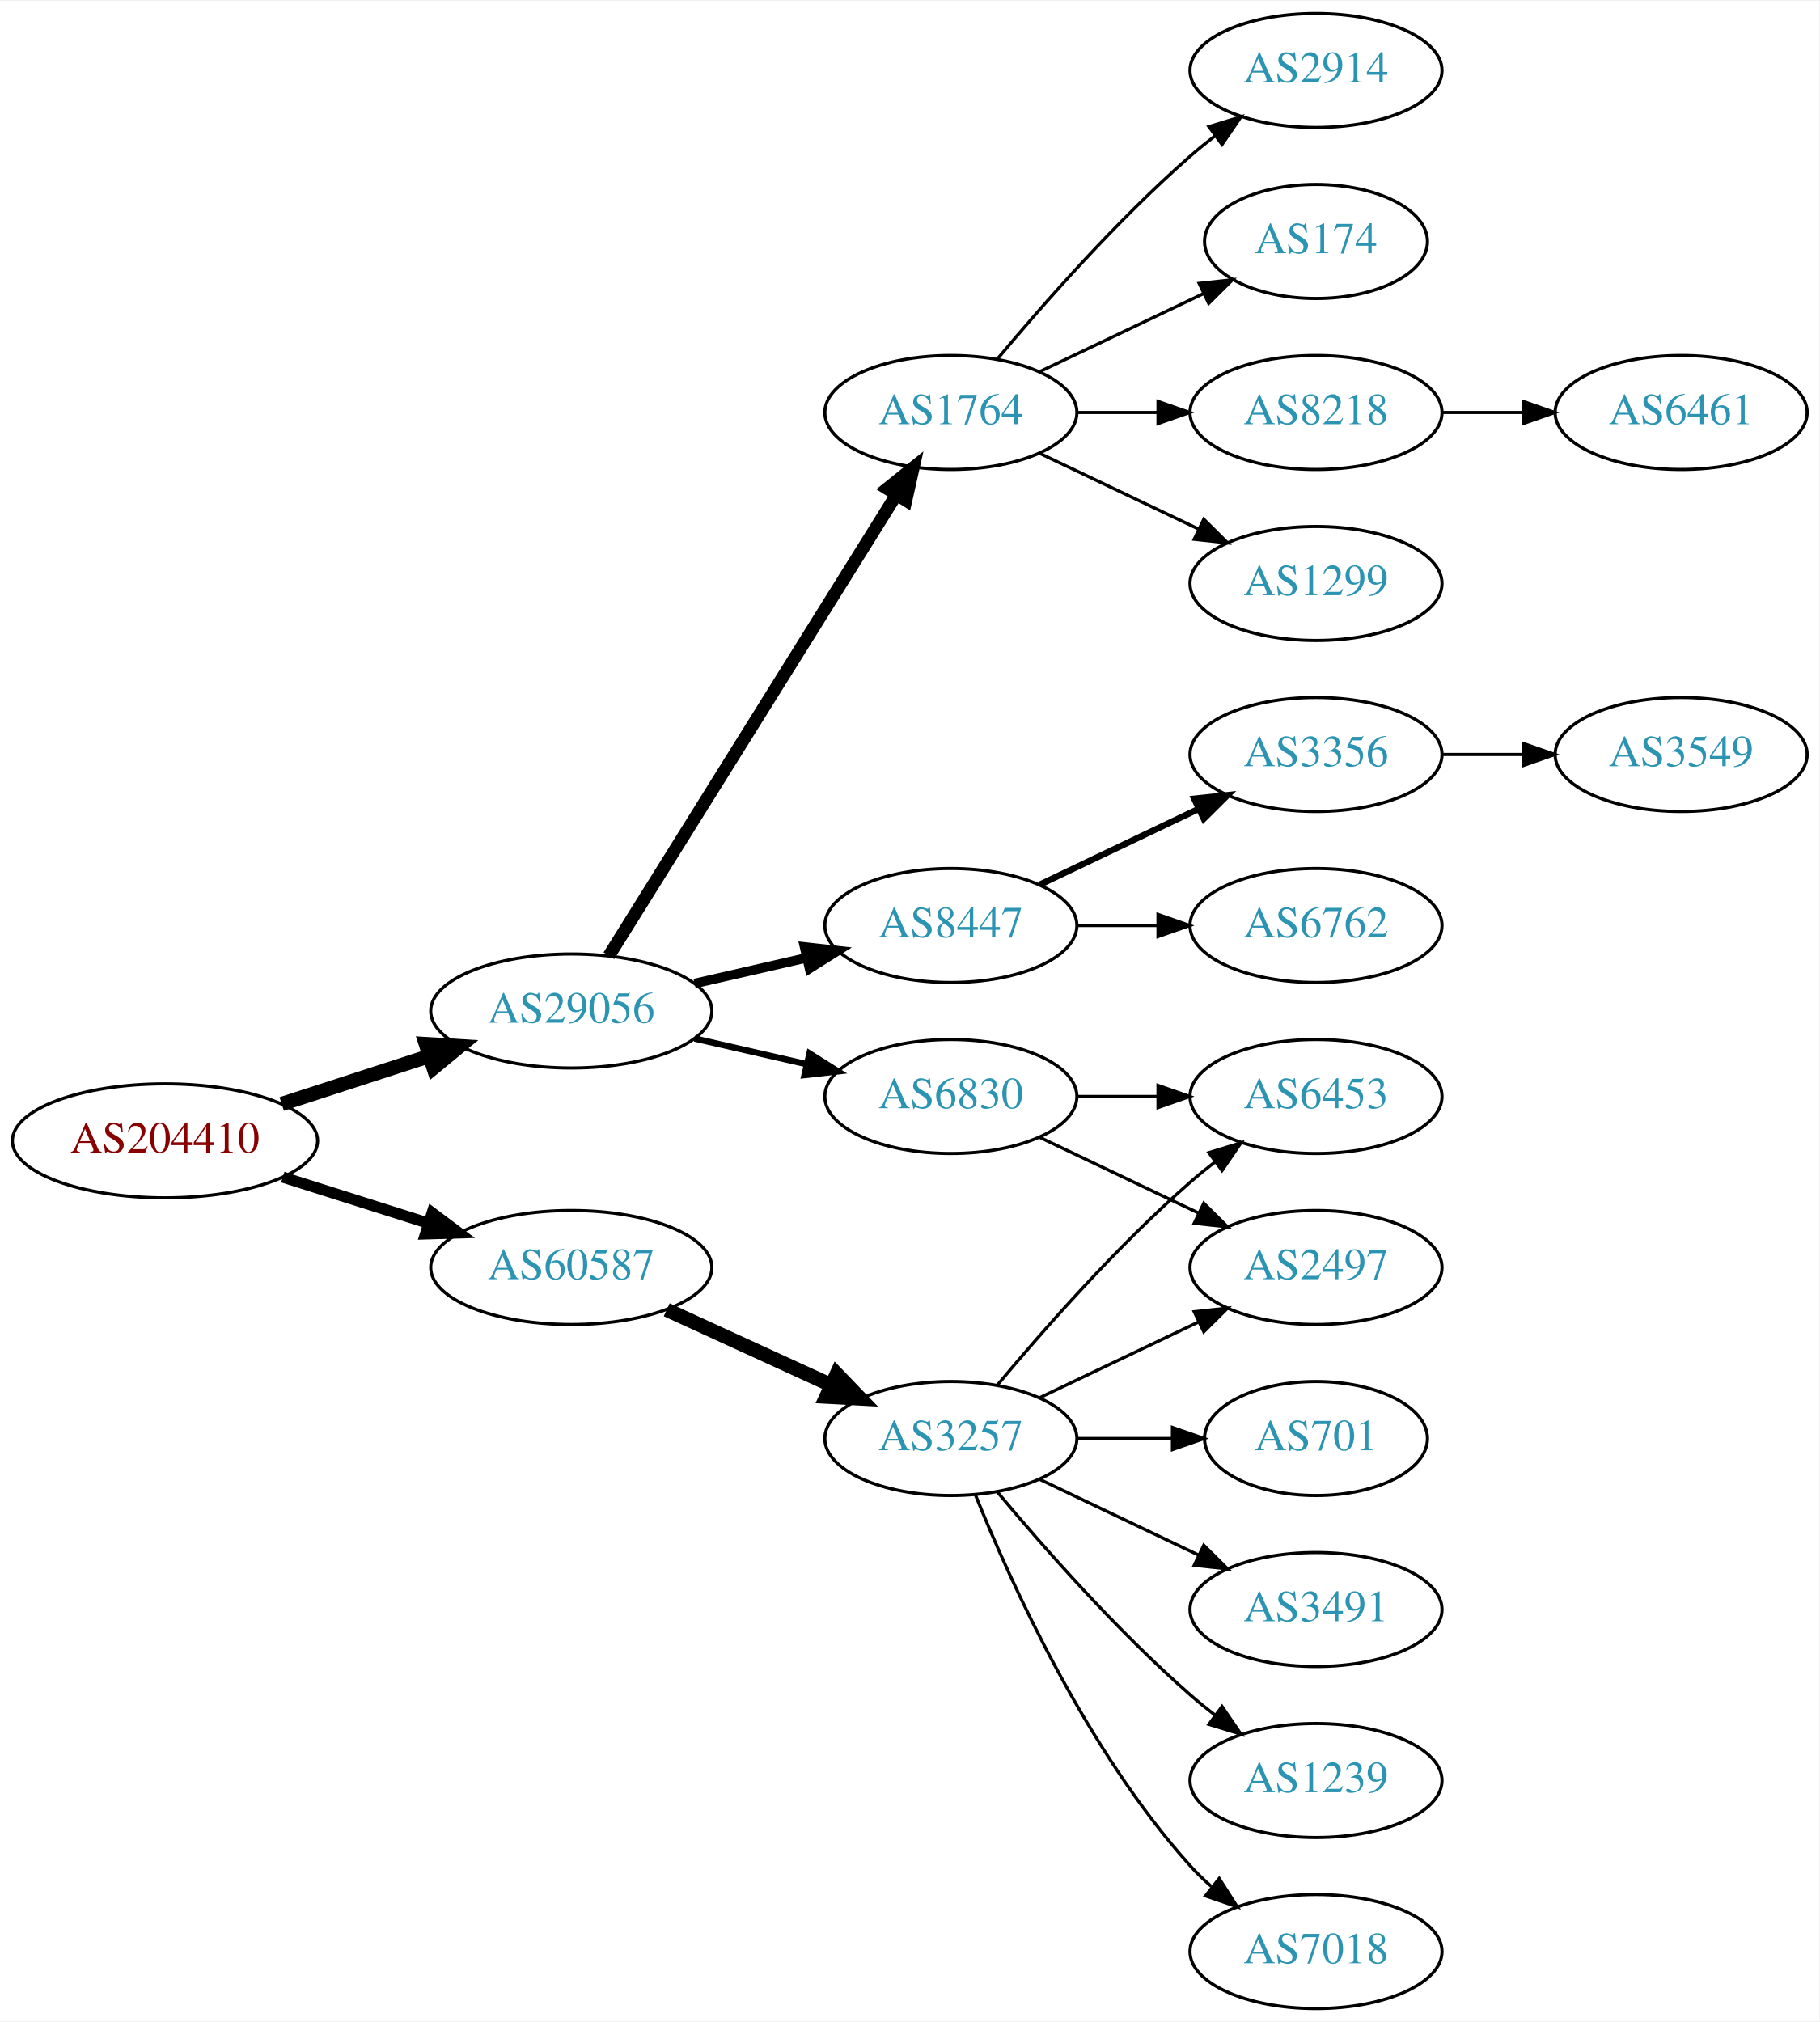
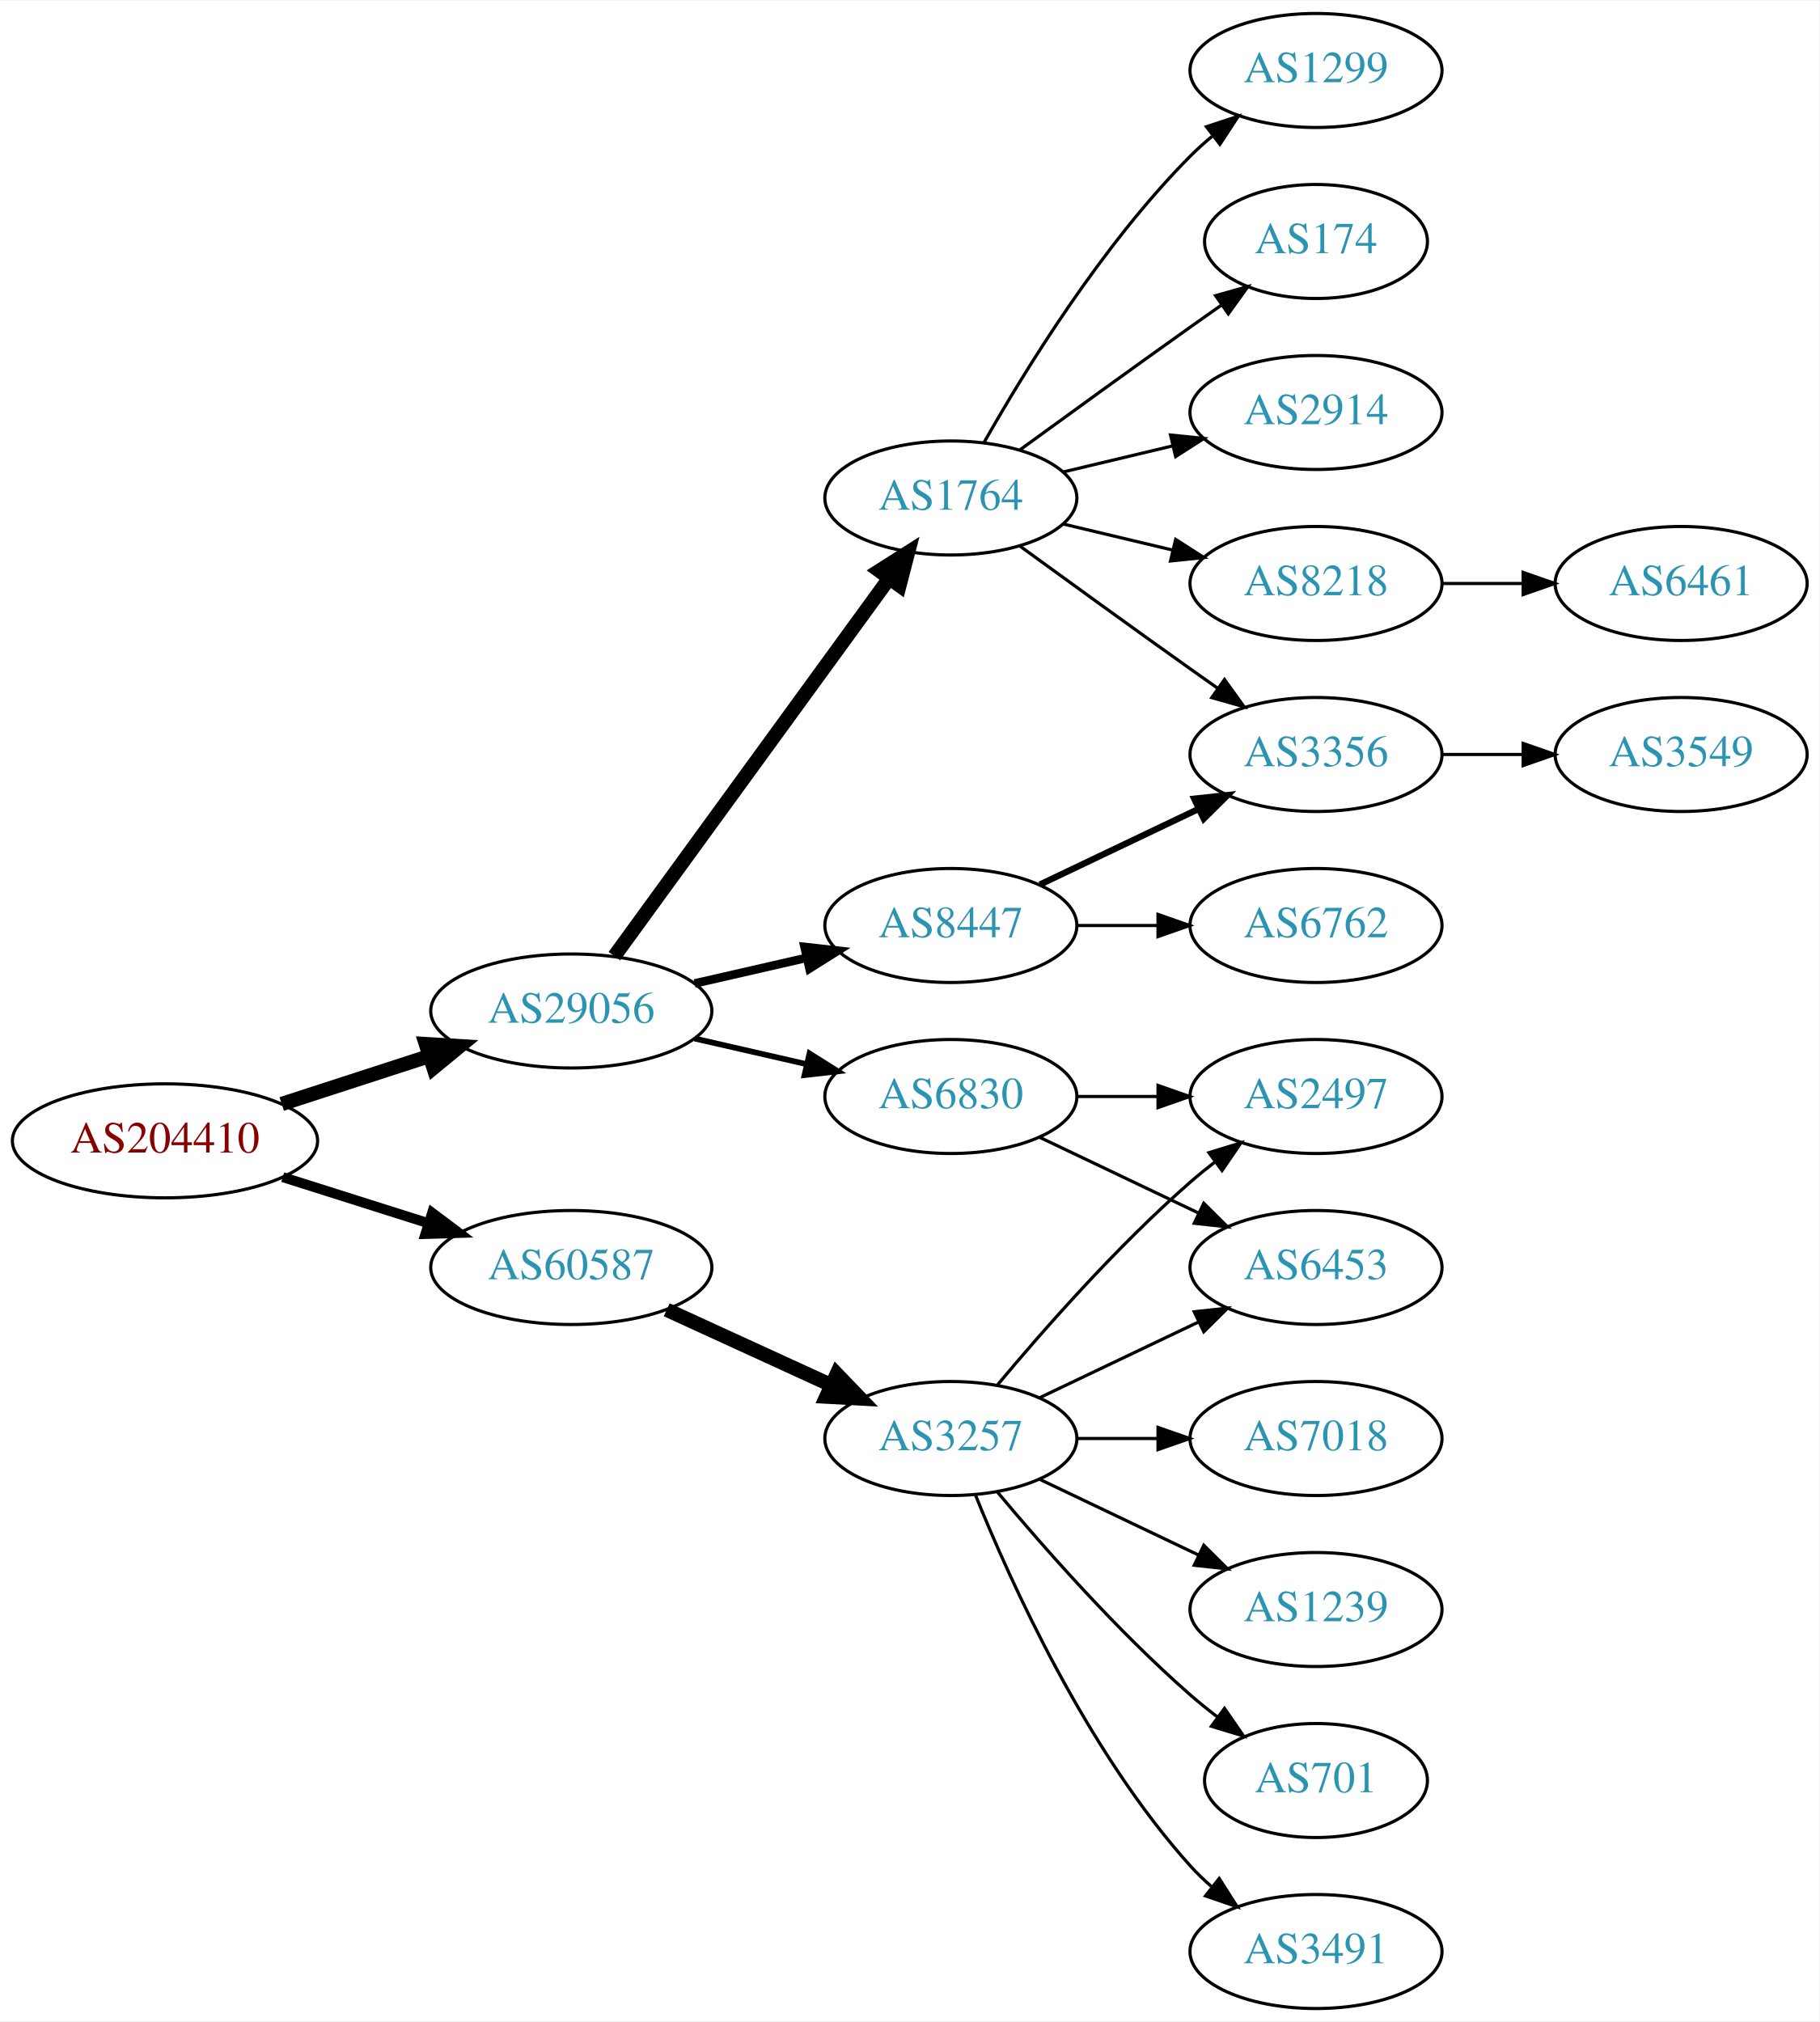
<svg xmlns="http://www.w3.org/2000/svg" xmlns:xlink="http://www.w3.org/1999/xlink" width="574pt" height="638pt" viewBox="0.00 0.00 574.46 638.00">
  <g id="graph0" class="graph" transform="scale(1 1) rotate(0) translate(4 634)">
    <polygon fill="white" stroke="none" points="-4,4 -4,-634 570.463,-634 570.463,4 -4,4" />
    <g id="node1" class="node">
      <g id="a_node1">
        <a xlink:href="/asn/204410" xlink:title="AS204410 ~ Feistritzwerke-STEWEAG GmbH [AT]">
          <ellipse fill="#ffffff" stroke="black" cx="48.096" cy="-274" rx="48.192" ry="18" />
          <text text-anchor="middle" x="48.096" y="-270.3" font-family="Times,serif" font-size="14.00" fill="#880000">AS204410</text>
        </a>
      </g>
    </g>
    <g id="node2" class="node">
      <g id="a_node2">
        <a xlink:href="/asn/29056" xlink:title="AS29056 ~ Citycom Telekommunikation GmbH [AT]">
          <ellipse fill="#ffffff" stroke="black" cx="176.388" cy="-315" rx="44.393" ry="18" />
          <text text-anchor="middle" x="176.388" y="-311.3" font-family="Times,serif" font-size="14.00" fill="#2c94b3">AS29056</text>
        </a>
      </g>
    </g>
    <g id="edge1" class="edge">
      <path fill="none" stroke="black" stroke-width="4.5" d="M84.948,-285.639C99.425,-290.339 116.271,-295.808 131.474,-300.744" />
      <polygon fill="black" stroke="black" stroke-width="4.5" points="130.458,-304.554 141.185,-303.896 132.89,-297.063 130.458,-304.554" />
    </g>
    <g id="node3" class="node">
      <g id="a_node3">
        <a xlink:href="/asn/60587" xlink:title="AS60587 ~ XINON GmbH [AT]">
          <ellipse fill="#ffffff" stroke="black" cx="176.388" cy="-234" rx="44.393" ry="18" />
          <text text-anchor="middle" x="176.388" y="-230.3" font-family="Times,serif" font-size="14.00" fill="#2c94b3">AS60587</text>
        </a>
      </g>
    </g>
    <g id="edge2" class="edge">
-       <path fill="none" stroke="black" stroke-width="3.5" d="M85.286,-262.538C99.636,-257.993 116.272,-252.723 131.315,-247.959" />
-       <polygon fill="black" stroke="black" stroke-width="3.5" points="132.453,-251.27 140.93,-244.914 130.34,-244.597 132.453,-251.27" />
+       <path fill="none" stroke="black" stroke-width="3.15" d="M85.286,-262.538C99.636,-257.993 116.272,-252.723 131.315,-247.959" />
+       <polygon fill="black" stroke="black" stroke-width="3.15" points="132.453,-251.27 140.93,-244.914 130.34,-244.597 132.453,-251.27" />
    </g>
    <g id="node4" class="node">
      <g id="a_node4">
        <a xlink:href="/asn/8447" xlink:title="AS8447 ~ A1 Telekom Austria AG [AT]">
          <ellipse fill="#ffffff" stroke="black" cx="296.23" cy="-342" rx="39.794" ry="18" />
          <text text-anchor="middle" x="296.23" y="-338.3" font-family="Times,serif" font-size="14.00" fill="#2c94b3">AS8447</text>
        </a>
      </g>
    </g>
    <g id="edge3" class="edge">
-       <path fill="none" stroke="black" stroke-width="3" d="M215.322,-323.692C226.563,-326.267 238.976,-329.111 250.599,-331.774" />
-       <polygon fill="black" stroke="black" stroke-width="3" points="250.031,-335.235 260.56,-334.057 251.595,-328.412 250.031,-335.235" />
+       <path fill="none" stroke="black" stroke-width="2.7" d="M215.322,-323.692C226.563,-326.267 238.976,-329.111 250.599,-331.774" />
+       <polygon fill="black" stroke="black" stroke-width="2.7" points="250.031,-335.235 260.56,-334.057 251.595,-328.412 250.031,-335.235" />
    </g>
    <g id="node5" class="node">
      <g id="a_node5">
-         <a xlink:href="/asn/1764" xlink:title="AS1764 ~ NEXTLAYER-AS [AT]">
-           <ellipse fill="#ffffff" stroke="black" cx="296.23" cy="-504" rx="39.794" ry="18" />
-           <text text-anchor="middle" x="296.23" y="-500.3" font-family="Times,serif" font-size="14.00" fill="#2c94b3">AS1764</text>
-         </a>
-       </g>
-     </g>
-     <g id="edge4" class="edge">
-       <path fill="none" stroke="black" stroke-width="4" d="M188.263,-332.442C209.046,-365.775 254.507,-438.686 278.935,-477.866" />
-       <polygon fill="black" stroke="black" stroke-width="4" points="276.12,-479.966 284.381,-486.6 282.06,-476.263 276.12,-479.966" />
-     </g>
-     <g id="node6" class="node">
-       <g id="a_node6">
        <a xlink:href="/asn/6830" xlink:title="AS6830 ~ LibertyGlobal [AT]">
          <ellipse fill="#ffffff" stroke="black" cx="296.23" cy="-288" rx="39.794" ry="18" />
          <text text-anchor="middle" x="296.23" y="-284.3" font-family="Times,serif" font-size="14.00" fill="#2c94b3">AS6830</text>
        </a>
      </g>
    </g>
+     <g id="edge4" class="edge">
+       <path fill="none" stroke="black" stroke-width="1.8" d="M215.322,-306.308C226.563,-303.733 238.976,-300.889 250.599,-298.226" />
+       <polygon fill="black" stroke="black" stroke-width="1.8" points="251.595,-301.588 260.56,-295.943 250.031,-294.765 251.595,-301.588" />
+     </g>
+     <g id="node6" class="node">
+       <g id="a_node6">
+         <a xlink:href="/asn/1764" xlink:title="AS1764 ~ NEXTLAYER-AS [AT]">
+           <ellipse fill="#ffffff" stroke="black" cx="296.23" cy="-477" rx="39.794" ry="18" />
+           <text text-anchor="middle" x="296.23" y="-473.3" font-family="Times,serif" font-size="14.00" fill="#2c94b3">AS1764</text>
+         </a>
+       </g>
+     </g>
    <g id="edge5" class="edge">
-       <path fill="none" stroke="black" stroke-width="2" d="M215.322,-306.308C226.563,-303.733 238.976,-300.889 250.599,-298.226" />
-       <polygon fill="black" stroke="black" stroke-width="2" points="251.595,-301.588 260.56,-295.943 250.031,-294.765 251.595,-301.588" />
+       <path fill="none" stroke="black" stroke-width="4.5" d="M189.999,-332.337C210.82,-360.96 252.482,-418.233 276.671,-451.486" />
+       <polygon fill="black" stroke="black" stroke-width="4.5" points="273.643,-454.017 282.71,-459.788 280.011,-449.385 273.643,-454.017" />
    </g>
    <g id="node17" class="node">
      <g id="a_node17">
        <a xlink:href="/asn/3257" xlink:title="AS3257 ~ GTT [DE]">
          <ellipse fill="#ffffff" stroke="black" cx="296.23" cy="-180" rx="39.794" ry="18" />
          <text text-anchor="middle" x="296.23" y="-176.3" font-family="Times,serif" font-size="14.00" fill="#2c94b3">AS3257</text>
        </a>
      </g>
    </g>
-     <g id="edge16" class="edge">
+     <g id="edge17" class="edge">
      <path fill="none" stroke="black" stroke-width="4.5" d="M206.517,-220.652C222.128,-213.498 241.526,-204.609 258.198,-196.97" />
      <polygon fill="black" stroke="black" stroke-width="4.5" points="260.199,-200.384 267.65,-192.638 256.919,-193.225 260.199,-200.384" />
    </g>
    <g id="node7" class="node">
      <g id="a_node7">
+         <a xlink:href="/asn/6762" xlink:title="AS6762 ~ TELECOM ITALIA SPARKLE S.p.A. [IT]">
+           <ellipse fill="#ffffff" stroke="black" cx="411.523" cy="-342" rx="39.794" ry="18" />
+           <text text-anchor="middle" x="411.523" y="-338.3" font-family="Times,serif" font-size="14.00" fill="#2c94b3">AS6762</text>
+         </a>
+       </g>
+     </g>
+     <g id="edge6" class="edge">
+       <path fill="none" stroke="black" d="M335.902,-342C344.105,-342 352.869,-342 361.401,-342" />
+       <polygon fill="black" stroke="black" points="361.641,-345.5 371.641,-342 361.641,-338.5 361.641,-345.5" />
+     </g>
+     <g id="node8" class="node">
+       <g id="a_node8">
        <a xlink:href="/asn/3356" xlink:title="AS3356 ~ Level 3 Parent, LLC [US]">
          <ellipse fill="#ffffff" stroke="black" cx="411.523" cy="-396" rx="39.794" ry="18" />
          <text text-anchor="middle" x="411.523" y="-392.3" font-family="Times,serif" font-size="14.00" fill="#2c94b3">AS3356</text>
        </a>
      </g>
    </g>
-     <g id="edge6" class="edge">
+     <g id="edge7" class="edge">
      <path fill="none" stroke="black" stroke-width="2" d="M324.367,-354.934C339.361,-362.081 358.182,-371.052 374.405,-378.785" />
      <polygon fill="black" stroke="black" stroke-width="2" points="373.075,-382.028 383.608,-383.171 376.087,-375.709 373.075,-382.028" />
    </g>
-     <g id="node8" class="node">
-       <g id="a_node8">
-         <a xlink:href="/asn/6762" xlink:title="AS6762 ~ TELECOM ITALIA SPARKLE S.p.A. [IT]">
-           <ellipse fill="#ffffff" stroke="black" cx="411.523" cy="-342" rx="39.794" ry="18" />
-           <text text-anchor="middle" x="411.523" y="-338.3" font-family="Times,serif" font-size="14.00" fill="#2c94b3">AS6762</text>
-         </a>
-       </g>
-     </g>
-     <g id="edge7" class="edge">
-       <path fill="none" stroke="black" d="M335.902,-342C344.105,-342 352.869,-342 361.401,-342" />
-       <polygon fill="black" stroke="black" points="361.641,-345.5 371.641,-342 361.641,-338.5 361.641,-345.5" />
-     </g>
-     <g id="node9" class="node">
-       <g id="a_node9">
-         <a xlink:href="/asn/8218" xlink:title="AS8218 ~ legacy Neotelecoms [FR]">
-           <ellipse fill="#ffffff" stroke="black" cx="411.523" cy="-504" rx="39.794" ry="18" />
-           <text text-anchor="middle" x="411.523" y="-500.3" font-family="Times,serif" font-size="14.00" fill="#2c94b3">AS8218</text>
-         </a>
-       </g>
-     </g>
-     <g id="edge8" class="edge">
-       <path fill="none" stroke="black" d="M335.902,-504C344.105,-504 352.869,-504 361.401,-504" />
-       <polygon fill="black" stroke="black" points="361.641,-507.5 371.641,-504 361.641,-500.5 361.641,-507.5" />
-     </g>
    <g id="node10" class="node">
      <g id="a_node10">
-         <a xlink:href="/asn/1299" xlink:title="AS1299 ~ Telia Carrier [EU]">
-           <ellipse fill="#ffffff" stroke="black" cx="411.523" cy="-450" rx="39.794" ry="18" />
-           <text text-anchor="middle" x="411.523" y="-446.3" font-family="Times,serif" font-size="14.00" fill="#2c94b3">AS1299</text>
+         <a xlink:href="/asn/2497" xlink:title="AS2497 ~ Internet Initiative Japan Inc. [JP]">
+           <ellipse fill="#ffffff" stroke="black" cx="411.523" cy="-288" rx="39.794" ry="18" />
+           <text text-anchor="middle" x="411.523" y="-284.3" font-family="Times,serif" font-size="14.00" fill="#2c94b3">AS2497</text>
        </a>
      </g>
    </g>
    <g id="edge9" class="edge">
-       <path fill="none" stroke="black" d="M324.367,-491.066C339.361,-483.919 358.182,-474.948 374.405,-467.215" />
-       <polygon fill="black" stroke="black" points="376.087,-470.291 383.608,-462.829 373.075,-463.972 376.087,-470.291" />
+       <path fill="none" stroke="black" d="M335.902,-288C344.105,-288 352.869,-288 361.401,-288" />
+       <polygon fill="black" stroke="black" points="361.641,-291.5 371.641,-288 361.641,-284.5 361.641,-291.5" />
    </g>
    <g id="node11" class="node">
      <g id="a_node11">
-         <a xlink:href="/asn/2914" xlink:title="AS2914 ~ NTT America, Inc. [US]">
-           <ellipse fill="#ffffff" stroke="black" cx="411.523" cy="-612" rx="39.794" ry="18" />
-           <text text-anchor="middle" x="411.523" y="-608.3" font-family="Times,serif" font-size="14.00" fill="#2c94b3">AS2914</text>
+         <a xlink:href="/asn/6453" xlink:title="AS6453 ~ TATA COMMUNICATIONS (AMERICA) INC [US]">
+           <ellipse fill="#ffffff" stroke="black" cx="411.523" cy="-234" rx="39.794" ry="18" />
+           <text text-anchor="middle" x="411.523" y="-230.3" font-family="Times,serif" font-size="14.00" fill="#2c94b3">AS6453</text>
        </a>
      </g>
    </g>
    <g id="edge10" class="edge">
-       <path fill="none" stroke="black" d="M310.86,-520.817C325.143,-537.929 348.689,-564.745 371.877,-585 374.342,-587.154 376.981,-589.294 379.678,-591.372" />
-       <polygon fill="black" stroke="black" points="377.703,-594.264 387.832,-597.37 381.851,-588.625 377.703,-594.264" />
+       <path fill="none" stroke="black" d="M324.367,-275.066C339.361,-267.919 358.182,-258.948 374.405,-251.215" />
+       <polygon fill="black" stroke="black" points="376.087,-254.291 383.608,-246.829 373.075,-247.972 376.087,-254.291" />
+     </g>
+     <g id="edge14" class="edge">
+       <path fill="none" stroke="black" d="M318.078,-461.778C333.012,-450.909 353.626,-435.975 371.877,-423 374.697,-420.995 377.64,-418.915 380.588,-416.841" />
+       <polygon fill="black" stroke="black" points="382.634,-419.681 388.813,-411.074 378.616,-413.95 382.634,-419.681" />
    </g>
    <g id="node12" class="node">
      <g id="a_node12">
+         <a xlink:href="/asn/2914" xlink:title="AS2914 ~ NTT America, Inc. [US]">
+           <ellipse fill="#ffffff" stroke="black" cx="411.523" cy="-504" rx="39.794" ry="18" />
+           <text text-anchor="middle" x="411.523" y="-500.3" font-family="Times,serif" font-size="14.00" fill="#2c94b3">AS2914</text>
+         </a>
+       </g>
+     </g>
+     <g id="edge11" class="edge">
+       <path fill="none" stroke="black" d="M331.837,-485.248C342.709,-487.838 354.863,-490.735 366.305,-493.462" />
+       <polygon fill="black" stroke="black" points="365.589,-496.889 376.128,-495.803 367.212,-490.08 365.589,-496.889" />
+     </g>
+     <g id="node13" class="node">
+       <g id="a_node13">
+         <a xlink:href="/asn/8218" xlink:title="AS8218 ~ legacy Neotelecoms [FR]">
+           <ellipse fill="#ffffff" stroke="black" cx="411.523" cy="-450" rx="39.794" ry="18" />
+           <text text-anchor="middle" x="411.523" y="-446.3" font-family="Times,serif" font-size="14.00" fill="#2c94b3">AS8218</text>
+         </a>
+       </g>
+     </g>
+     <g id="edge12" class="edge">
+       <path fill="none" stroke="black" d="M331.837,-468.752C342.709,-466.162 354.863,-463.265 366.305,-460.538" />
+       <polygon fill="black" stroke="black" points="367.212,-463.92 376.128,-458.197 365.589,-457.111 367.212,-463.92" />
+     </g>
+     <g id="node14" class="node">
+       <g id="a_node14">
+         <a xlink:href="/asn/1299" xlink:title="AS1299 ~ Telia Carrier [EU]">
+           <ellipse fill="#ffffff" stroke="black" cx="411.523" cy="-612" rx="39.794" ry="18" />
+           <text text-anchor="middle" x="411.523" y="-608.3" font-family="Times,serif" font-size="14.00" fill="#2c94b3">AS1299</text>
+         </a>
+       </g>
+     </g>
+     <g id="edge13" class="edge">
+       <path fill="none" stroke="black" d="M306.69,-494.49C319.472,-517.096 343.904,-556.886 371.877,-585 373.987,-587.121 376.283,-589.188 378.669,-591.171" />
+       <polygon fill="black" stroke="black" points="376.921,-594.242 386.984,-597.556 381.184,-588.69 376.921,-594.242" />
+     </g>
+     <g id="node15" class="node">
+       <g id="a_node15">
        <a xlink:href="/asn/174" xlink:title="AS174 ~ Cogent Communications [US]">
          <ellipse fill="#ffffff" stroke="black" cx="411.523" cy="-558" rx="35.194" ry="18" />
          <text text-anchor="middle" x="411.523" y="-554.3" font-family="Times,serif" font-size="14.00" fill="#2c94b3">AS174</text>
        </a>
      </g>
    </g>
-     <g id="edge11" class="edge">
-       <path fill="none" stroke="black" d="M324.367,-516.934C339.798,-524.29 359.284,-533.577 375.819,-541.459" />
-       <polygon fill="black" stroke="black" points="374.628,-544.768 385.161,-545.911 377.64,-538.449 374.628,-544.768" />
-     </g>
-     <g id="node14" class="node">
-       <g id="a_node14">
-         <a xlink:href="/asn/6453" xlink:title="AS6453 ~ TATA COMMUNICATIONS (AMERICA) INC [US]">
-           <ellipse fill="#ffffff" stroke="black" cx="411.523" cy="-288" rx="39.794" ry="18" />
-           <text text-anchor="middle" x="411.523" y="-284.3" font-family="Times,serif" font-size="14.00" fill="#2c94b3">AS6453</text>
-         </a>
-       </g>
-     </g>
-     <g id="edge13" class="edge">
-       <path fill="none" stroke="black" d="M335.902,-288C344.105,-288 352.869,-288 361.401,-288" />
-       <polygon fill="black" stroke="black" points="361.641,-291.5 371.641,-288 361.641,-284.5 361.641,-291.5" />
-     </g>
-     <g id="node15" class="node">
-       <g id="a_node15">
-         <a xlink:href="/asn/2497" xlink:title="AS2497 ~ Internet Initiative Japan Inc. [JP]">
-           <ellipse fill="#ffffff" stroke="black" cx="411.523" cy="-234" rx="39.794" ry="18" />
-           <text text-anchor="middle" x="411.523" y="-230.3" font-family="Times,serif" font-size="14.00" fill="#2c94b3">AS2497</text>
-         </a>
-       </g>
-     </g>
-     <g id="edge14" class="edge">
-       <path fill="none" stroke="black" d="M324.367,-275.066C339.361,-267.919 358.182,-258.948 374.405,-251.215" />
-       <polygon fill="black" stroke="black" points="376.087,-254.291 383.608,-246.829 373.075,-247.972 376.087,-254.291" />
-     </g>
-     <g id="node16" class="node">
-       <g id="a_node16">
+     <g id="edge15" class="edge">
+       <path fill="none" stroke="black" d="M318.078,-492.222C333.012,-503.091 353.626,-518.025 371.877,-531 375.087,-533.282 378.456,-535.661 381.811,-538.018" />
+       <polygon fill="black" stroke="black" points="379.823,-540.899 390.021,-543.77 383.839,-535.166 379.823,-540.899" />
+     </g>
+     <g id="node9" class="node">
+       <g id="a_node9">
        <a xlink:href="/asn/3549" xlink:title="AS3549 ~ Level 3 Parent, LLC [US]">
          <ellipse fill="#ffffff" stroke="black" cx="526.816" cy="-396" rx="39.794" ry="18" />
          <text text-anchor="middle" x="526.816" y="-392.3" font-family="Times,serif" font-size="14.00" fill="#2c94b3">AS3549</text>
        </a>
      </g>
    </g>
-     <g id="edge15" class="edge">
+     <g id="edge8" class="edge">
      <path fill="none" stroke="black" d="M451.195,-396C459.398,-396 468.162,-396 476.694,-396" />
      <polygon fill="black" stroke="black" points="476.934,-399.5 486.934,-396 476.933,-392.5 476.934,-399.5" />
    </g>
-     <g id="node13" class="node">
-       <g id="a_node13">
+     <g id="node16" class="node">
+       <g id="a_node16">
        <a xlink:href="/asn/6461" xlink:title="AS6461 ~ Zayo Bandwidth [US]">
-           <ellipse fill="#ffffff" stroke="black" cx="526.816" cy="-504" rx="39.794" ry="18" />
-           <text text-anchor="middle" x="526.816" y="-500.3" font-family="Times,serif" font-size="14.00" fill="#2c94b3">AS6461</text>
-         </a>
-       </g>
-     </g>
-     <g id="edge12" class="edge">
-       <path fill="none" stroke="black" d="M451.195,-504C459.398,-504 468.162,-504 476.694,-504" />
-       <polygon fill="black" stroke="black" points="476.934,-507.5 486.934,-504 476.933,-500.5 476.934,-507.5" />
-     </g>
-     <g id="edge19" class="edge">
+           <ellipse fill="#ffffff" stroke="black" cx="526.816" cy="-450" rx="39.794" ry="18" />
+           <text text-anchor="middle" x="526.816" y="-446.3" font-family="Times,serif" font-size="14.00" fill="#2c94b3">AS6461</text>
+         </a>
+       </g>
+     </g>
+     <g id="edge16" class="edge">
+       <path fill="none" stroke="black" d="M451.195,-450C459.398,-450 468.162,-450 476.694,-450" />
+       <polygon fill="black" stroke="black" points="476.934,-453.5 486.934,-450 476.933,-446.5 476.934,-453.5" />
+     </g>
+     <g id="edge22" class="edge">
      <path fill="none" stroke="black" d="M310.86,-196.817C325.143,-213.929 348.689,-240.745 371.877,-261 374.342,-263.154 376.981,-265.294 379.678,-267.372" />
      <polygon fill="black" stroke="black" points="377.703,-270.264 387.832,-273.37 381.851,-264.625 377.703,-270.264" />
    </g>
-     <g id="edge18" class="edge">
+     <g id="edge20" class="edge">
      <path fill="none" stroke="black" d="M324.367,-192.934C339.361,-200.081 358.182,-209.052 374.405,-216.785" />
      <polygon fill="black" stroke="black" points="373.075,-220.028 383.608,-221.171 376.087,-213.709 373.075,-220.028" />
    </g>
    <g id="node18" class="node">
      <g id="a_node18">
-         <a xlink:href="/asn/701" xlink:title="AS701 ~ UUNET [US]">
-           <ellipse fill="#ffffff" stroke="black" cx="411.523" cy="-180" rx="35.194" ry="18" />
-           <text text-anchor="middle" x="411.523" y="-176.3" font-family="Times,serif" font-size="14.00" fill="#2c94b3">AS701</text>
-         </a>
-       </g>
-     </g>
-     <g id="edge17" class="edge">
-       <path fill="none" stroke="black" d="M335.902,-180C345.608,-180 356.098,-180 366.061,-180" />
-       <polygon fill="black" stroke="black" points="366.198,-183.5 376.198,-180 366.198,-176.5 366.198,-183.5" />
+         <a xlink:href="/asn/7018" xlink:title="AS7018 ~ AT&amp;T Services, Inc. [US]">
+           <ellipse fill="#ffffff" stroke="black" cx="411.523" cy="-180" rx="39.794" ry="18" />
+           <text text-anchor="middle" x="411.523" y="-176.3" font-family="Times,serif" font-size="14.00" fill="#2c94b3">AS7018</text>
+         </a>
+       </g>
+     </g>
+     <g id="edge18" class="edge">
+       <path fill="none" stroke="black" d="M335.902,-180C344.105,-180 352.869,-180 361.401,-180" />
+       <polygon fill="black" stroke="black" points="361.641,-183.5 371.641,-180 361.641,-176.5 361.641,-183.5" />
    </g>
    <g id="node19" class="node">
      <g id="a_node19">
-         <a xlink:href="/asn/3491" xlink:title="AS3491 ~ PCCW Global, Inc. [US]">
+         <a xlink:href="/asn/1239" xlink:title="AS1239 ~ Sprint [US]">
          <ellipse fill="#ffffff" stroke="black" cx="411.523" cy="-126" rx="39.794" ry="18" />
-           <text text-anchor="middle" x="411.523" y="-122.3" font-family="Times,serif" font-size="14.00" fill="#2c94b3">AS3491</text>
-         </a>
-       </g>
-     </g>
-     <g id="edge20" class="edge">
+           <text text-anchor="middle" x="411.523" y="-122.3" font-family="Times,serif" font-size="14.00" fill="#2c94b3">AS1239</text>
+         </a>
+       </g>
+     </g>
+     <g id="edge19" class="edge">
      <path fill="none" stroke="black" d="M324.367,-167.066C339.361,-159.919 358.182,-150.948 374.405,-143.215" />
      <polygon fill="black" stroke="black" points="376.087,-146.291 383.608,-138.829 373.075,-139.972 376.087,-146.291" />
    </g>
    <g id="node20" class="node">
      <g id="a_node20">
-         <a xlink:href="/asn/1239" xlink:title="AS1239 ~ Sprint [US]">
-           <ellipse fill="#ffffff" stroke="black" cx="411.523" cy="-72" rx="39.794" ry="18" />
-           <text text-anchor="middle" x="411.523" y="-68.3" font-family="Times,serif" font-size="14.00" fill="#2c94b3">AS1239</text>
+         <a xlink:href="/asn/701" xlink:title="AS701 ~ UUNET [US]">
+           <ellipse fill="#ffffff" stroke="black" cx="411.523" cy="-72" rx="35.194" ry="18" />
+           <text text-anchor="middle" x="411.523" y="-68.3" font-family="Times,serif" font-size="14.00" fill="#2c94b3">AS701</text>
        </a>
      </g>
    </g>
    <g id="edge21" class="edge">
-       <path fill="none" stroke="black" d="M310.86,-163.183C325.143,-146.071 348.689,-119.255 371.877,-99 374.342,-96.846 376.981,-94.706 379.678,-92.628" />
-       <polygon fill="black" stroke="black" points="381.851,-95.375 387.832,-86.63 377.703,-89.736 381.851,-95.375" />
+       <path fill="none" stroke="black" d="M310.86,-163.183C325.143,-146.071 348.689,-119.255 371.877,-99 374.546,-96.668 377.419,-94.352 380.35,-92.114" />
+       <polygon fill="black" stroke="black" points="382.627,-94.784 388.641,-86.061 378.5,-89.13 382.627,-94.784" />
    </g>
    <g id="node21" class="node">
      <g id="a_node21">
-         <a xlink:href="/asn/7018" xlink:title="AS7018 ~ AT&amp;T Services, Inc. [US]">
+         <a xlink:href="/asn/3491" xlink:title="AS3491 ~ PCCW Global, Inc. [US]">
          <ellipse fill="#ffffff" stroke="black" cx="411.523" cy="-18" rx="39.794" ry="18" />
-           <text text-anchor="middle" x="411.523" y="-14.3" font-family="Times,serif" font-size="14.00" fill="#2c94b3">AS7018</text>
-         </a>
-       </g>
-     </g>
-     <g id="edge22" class="edge">
+           <text text-anchor="middle" x="411.523" y="-14.3" font-family="Times,serif" font-size="14.00" fill="#2c94b3">AS3491</text>
+         </a>
+       </g>
+     </g>
+     <g id="edge23" class="edge">
      <path fill="none" stroke="black" d="M303.978,-162.213C315.029,-134.757 339.082,-81.422 371.877,-45 373.879,-42.776 376.098,-40.637 378.43,-38.603" />
      <polygon fill="black" stroke="black" points="380.961,-41.065 386.649,-32.127 376.628,-35.567 380.961,-41.065" />
    </g>
  </g>
</svg>
